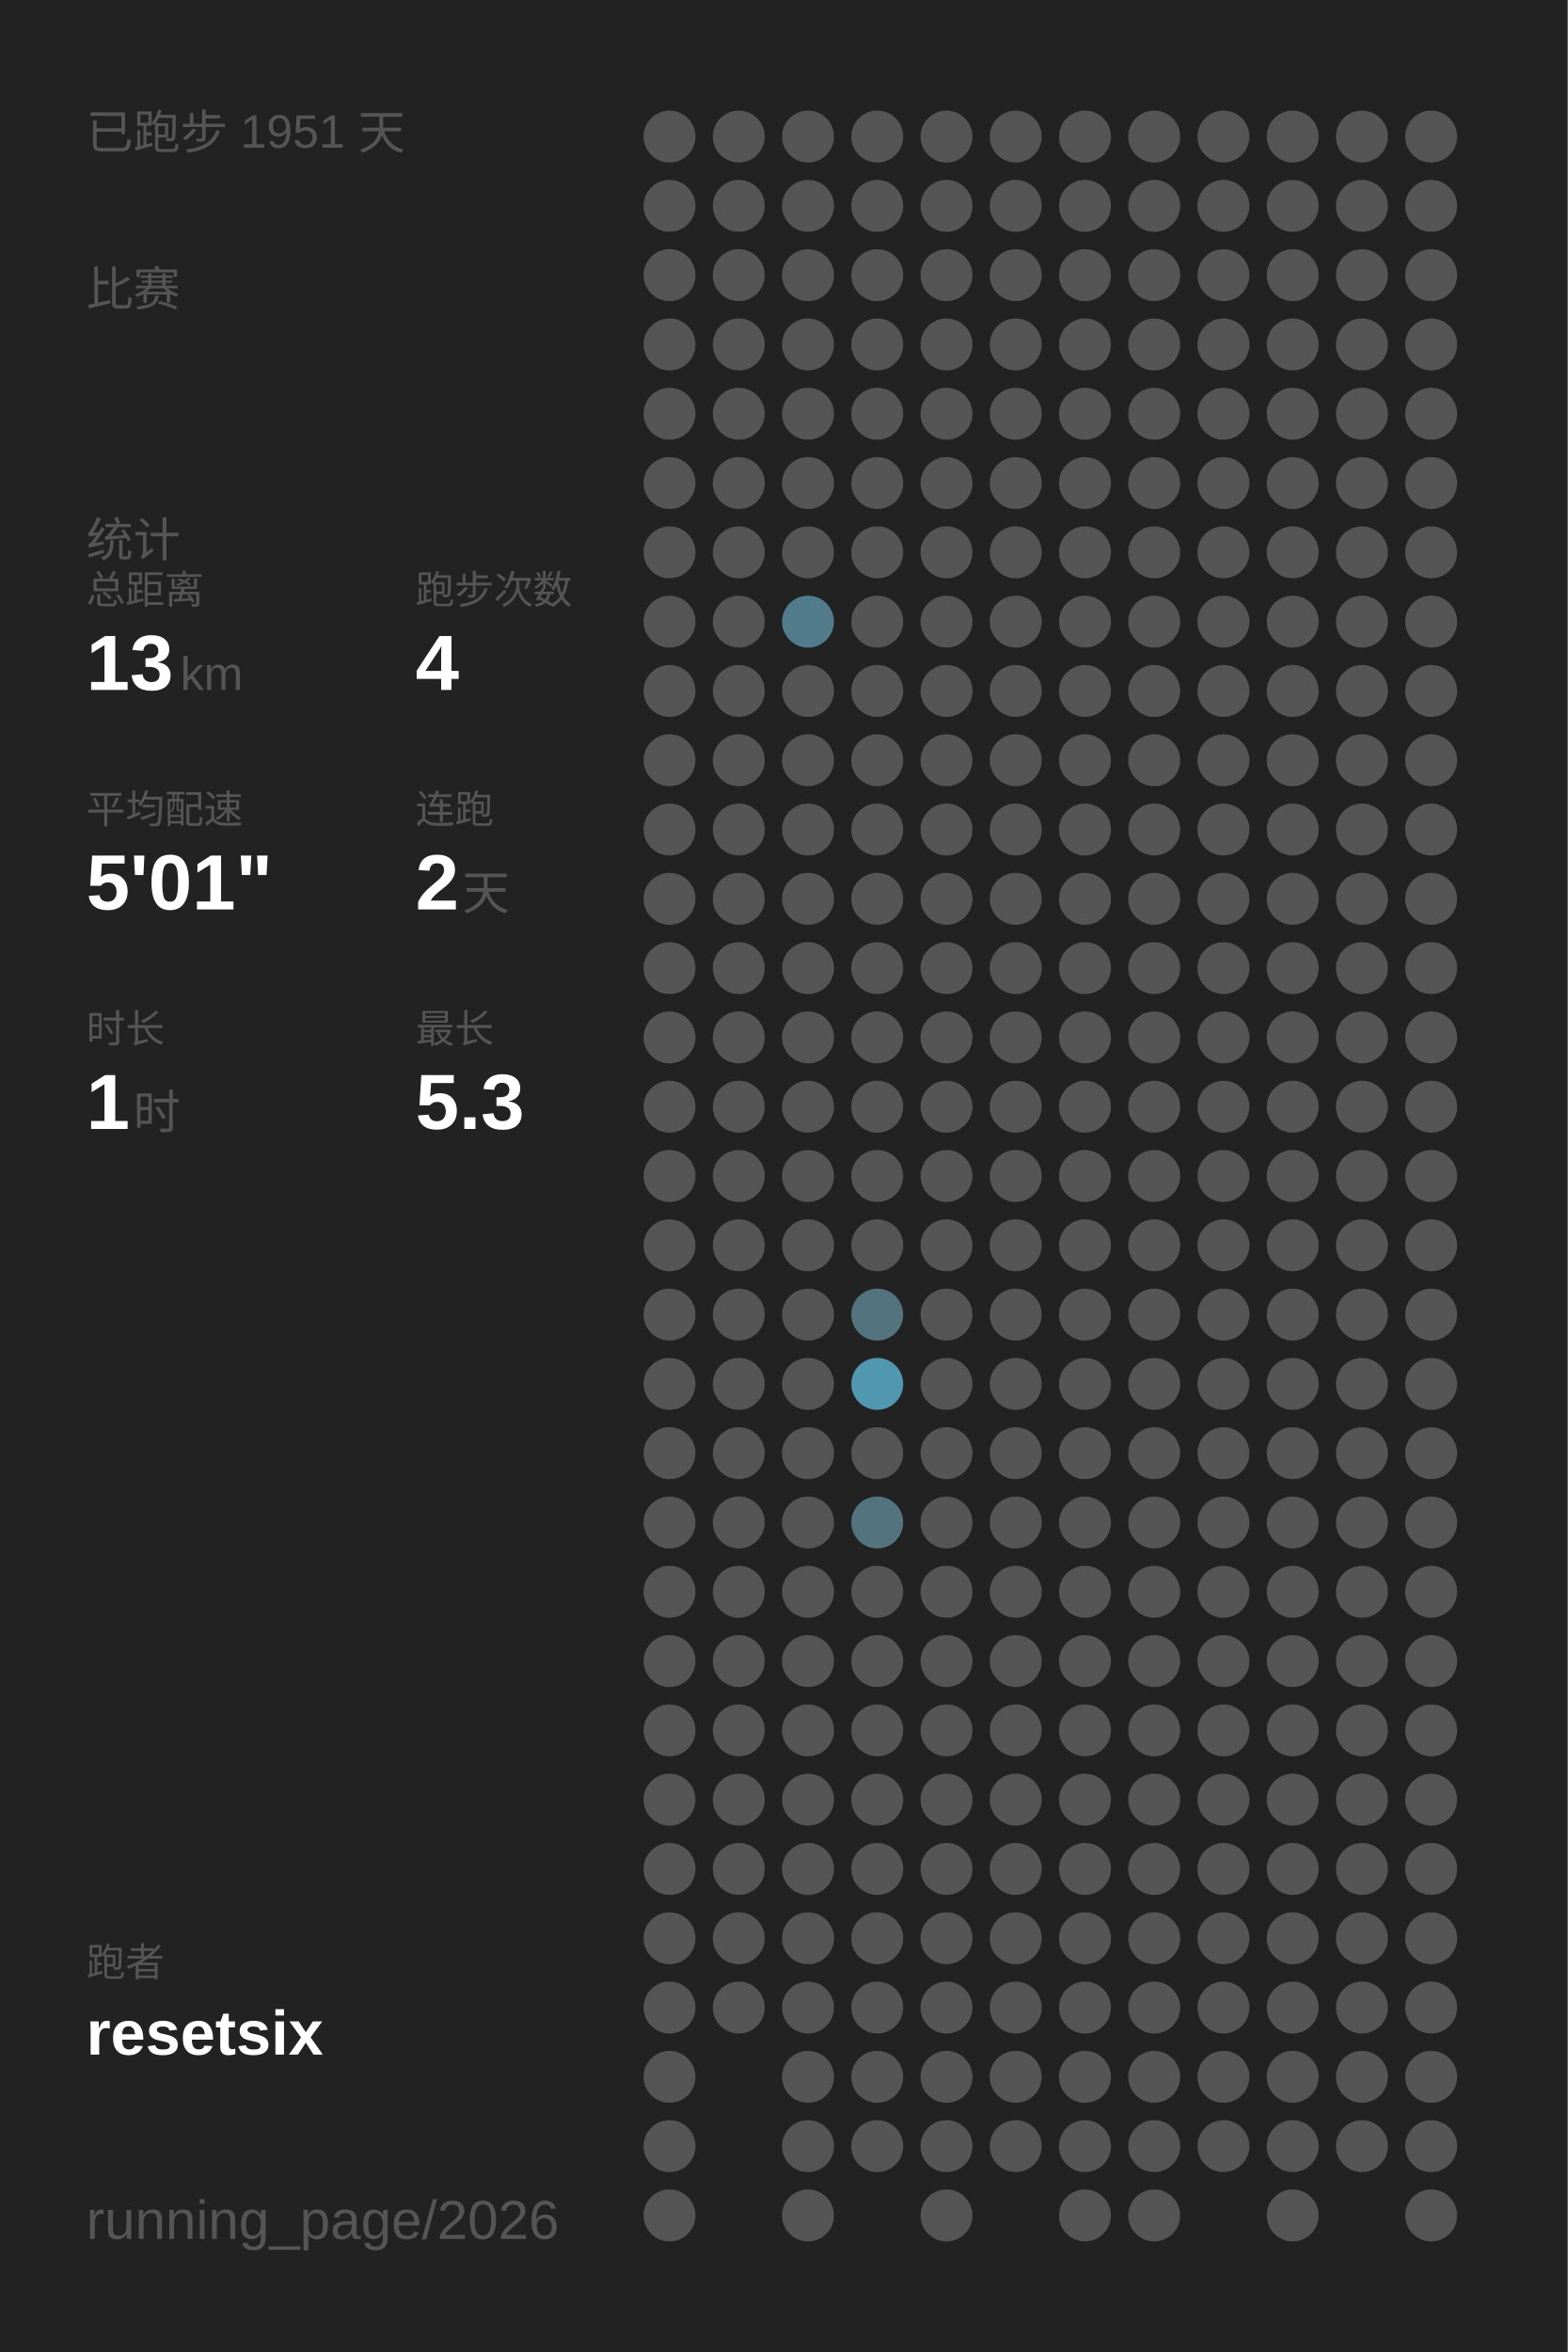
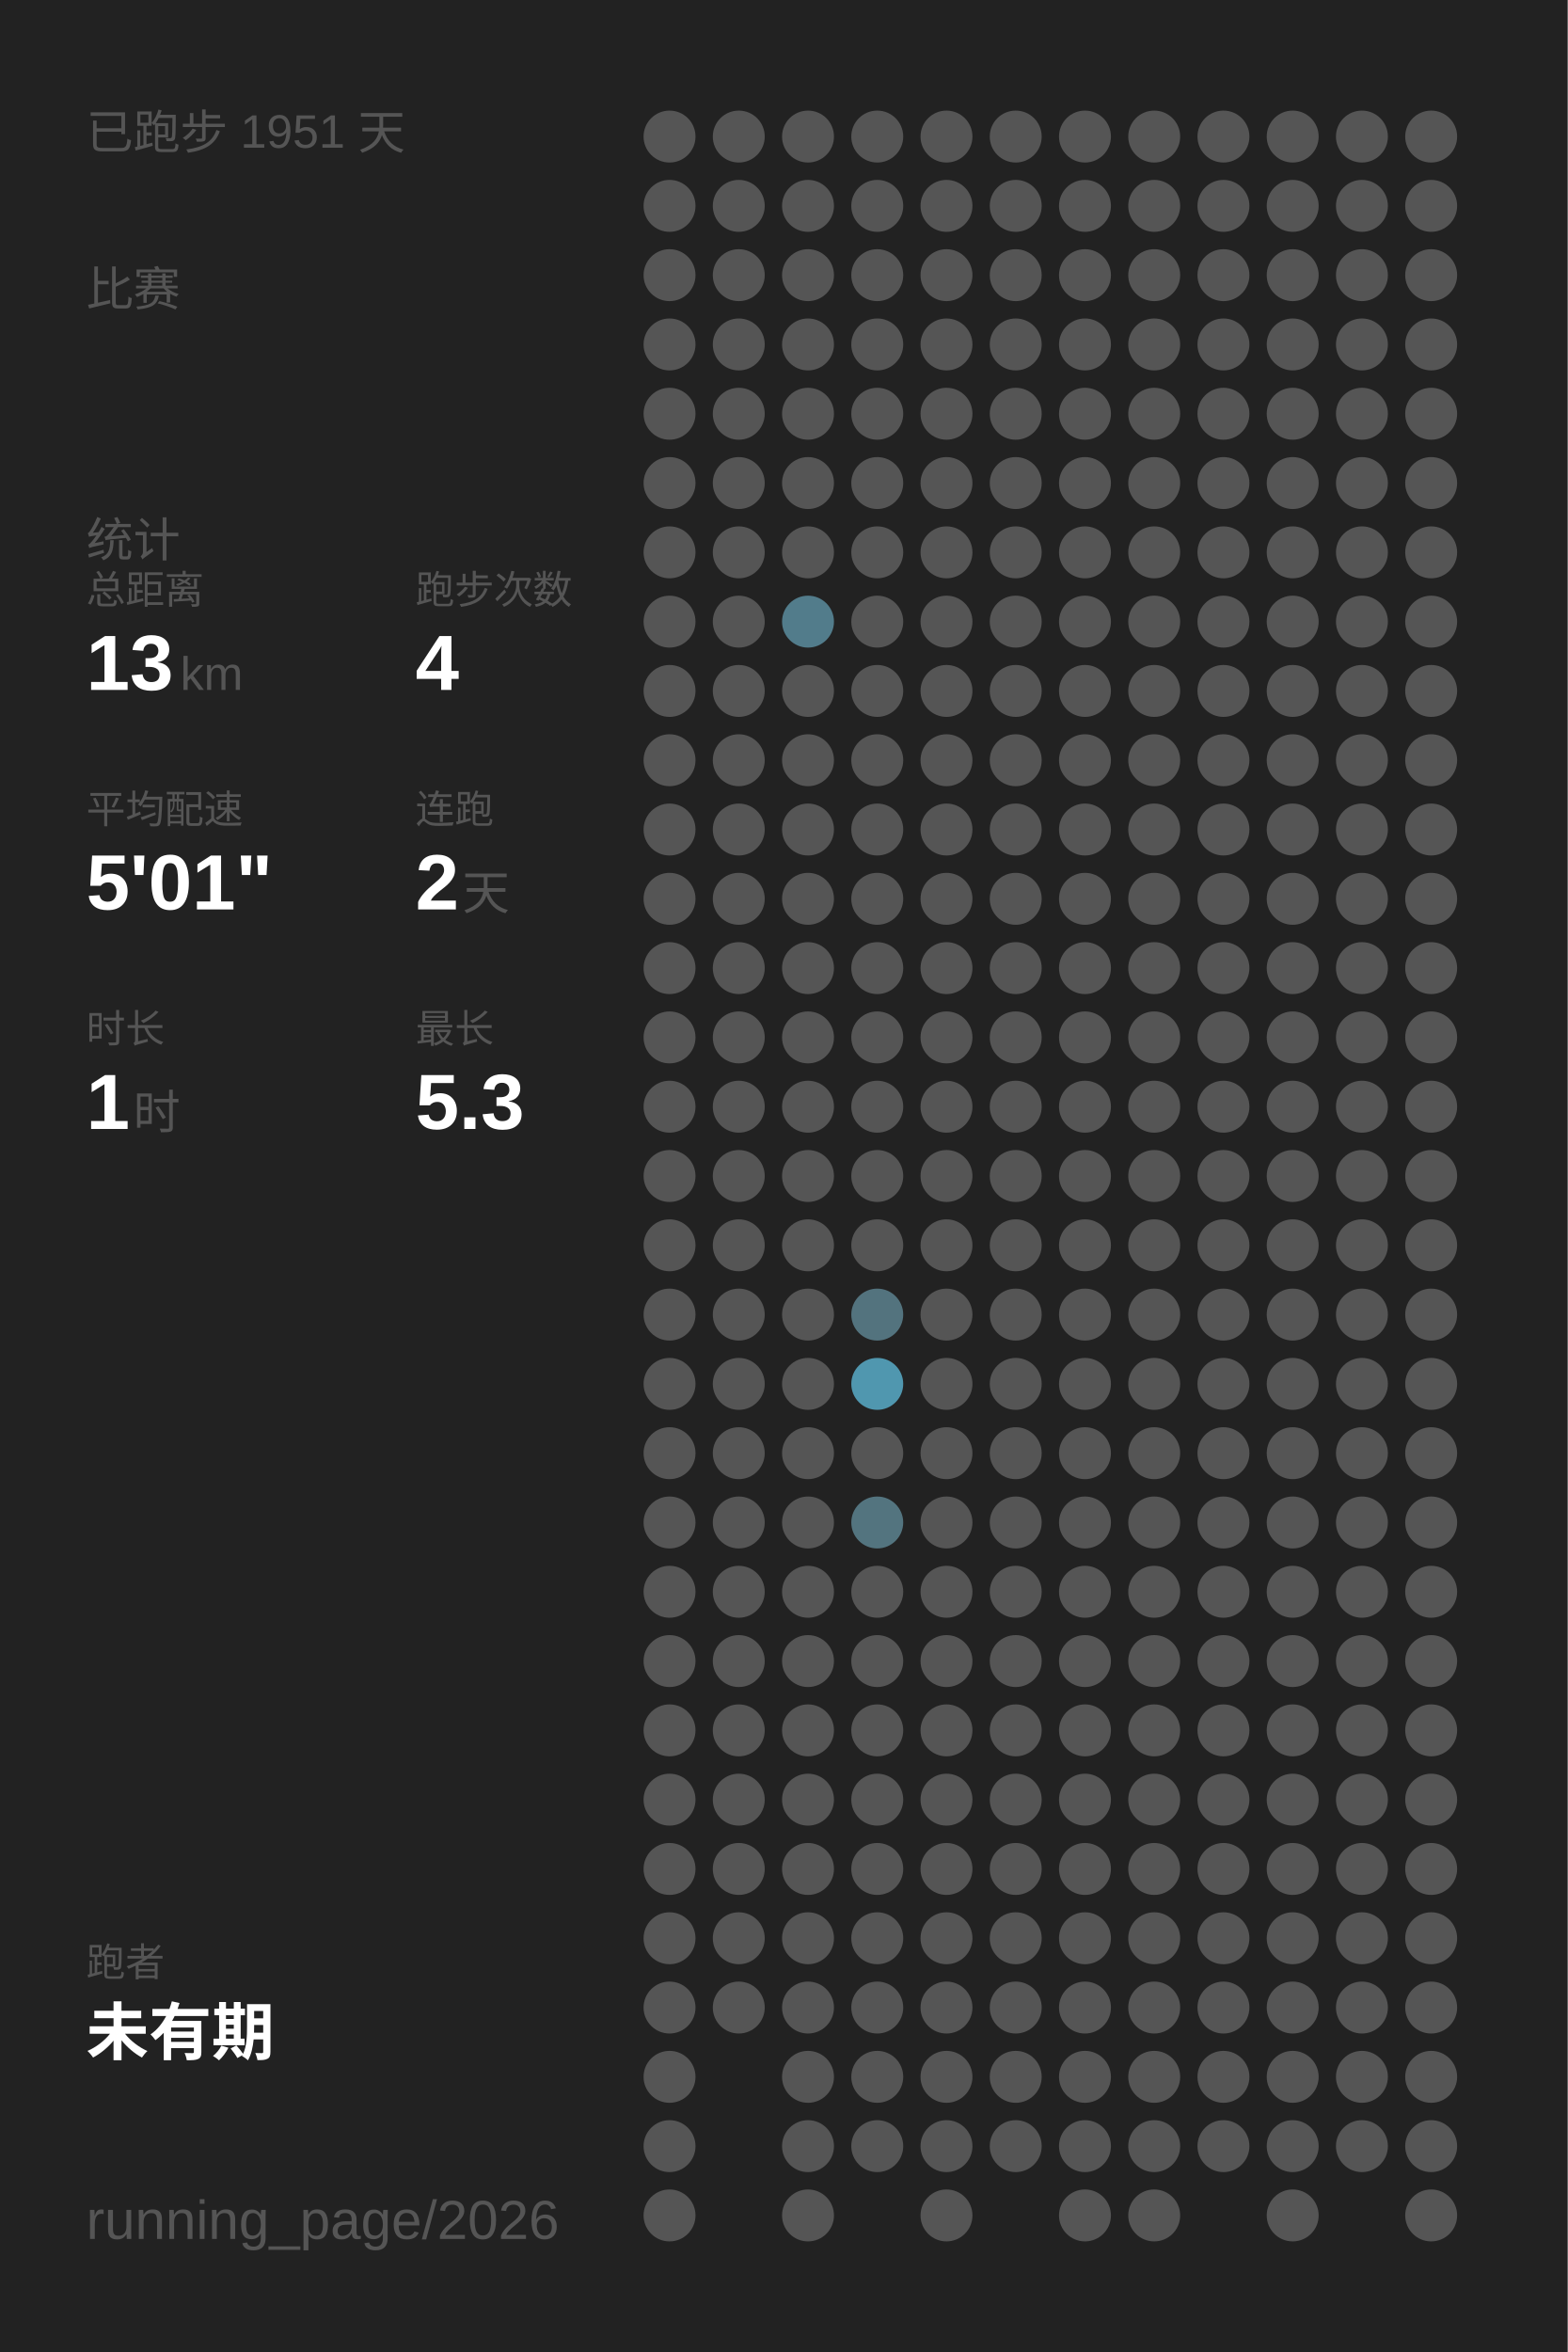
<svg xmlns="http://www.w3.org/2000/svg" baseProfile="full" height="300mm" version="1.1" viewBox="0,0,200,300" width="200mm">
  <defs />
  <rect fill="#222222" height="300" width="200" x="0" y="0" />
  <text fill="#555555" style="font-size:6px; font-family:Arial;" x="11" y="19">已跑步 1951 天</text>
  <text fill="#555555" style="font-size:6px; font-family:Arial;" x="11" y="39">比赛</text>
  <text fill="#555555" style="font-size:6px; font-family:Arial;" x="11" y="71">统计</text>
  <text fill="#555555" style="font-size:5px; font-family:Arial;" x="11" y="77">总距离</text>
  <text fill="#FFFFFF" style="font-size:10px; font-family:Arial; font-weight:bold;" x="11" y="88">13</text>
  <text fill="#555555" style="font-size:6px; font-family:Arial;" x="23" y="88">km</text>
  <text fill="#555555" style="font-size:5px; font-family:Arial;" x="53" y="77">跑步次数</text>
  <text fill="#FFFFFF" style="font-size:10px; font-family:Arial; font-weight:bold;" x="53" y="88">4</text>
  <text fill="#555555" style="font-size:5px; font-family:Arial;" x="11" y="105">平均配速</text>
  <text fill="#FFFFFF" style="font-size:10px; font-family:Arial; font-weight:bold;" x="11" y="116">5'01"</text>
  <text fill="#555555" style="font-size:5px; font-family:Arial;" x="53" y="105">连跑</text>
  <text fill="#FFFFFF" style="font-size:10px; font-family:Arial; font-weight:bold;" x="53" y="116">2</text>
  <text fill="#555555" style="font-size:6px; font-family:Arial;" x="59" y="116">天</text>
  <text fill="#555555" style="font-size:5px; font-family:Arial;" x="11" y="133">时长</text>
  <text fill="#FFFFFF" style="font-size:10px; font-family:Arial; font-weight:bold;" x="11" y="144">1</text>
  <text fill="#555555" style="font-size:6px; font-family:Arial;" x="17" y="144">时</text>
  <text fill="#555555" style="font-size:5px; font-family:Arial;" x="53" y="133">最长</text>
  <text fill="#FFFFFF" style="font-size:10px; font-family:Arial; font-weight:bold;" x="53" y="144">5.3</text>
  <text fill="#555555" style="font-size:5px; font-family:Arial;" x="11" y="252.065">跑者</text>
-   <text fill="#FFFFFF" style="font-size:8px; font-family:Arial; font-weight:bold;" x="11" y="262.065">resetsix</text>
+   <text fill="#FFFFFF" style="font-size:8px; font-family:Arial; font-weight:bold;" x="11" y="262.065">未有期</text>
  <text fill="#555555" style="font-size:7px; font-family:Arial;" x="11" y="285.581">running_page/2026</text>
  <circle cx="85.417" cy="17.419" fill="#555555" r="3.312" />
  <circle cx="85.417" cy="26.258" fill="#555555" r="3.312" />
  <circle cx="85.417" cy="35.097" fill="#555555" r="3.312" />
  <circle cx="85.417" cy="43.935" fill="#555555" r="3.312" />
  <circle cx="85.417" cy="52.774" fill="#555555" r="3.312" />
  <circle cx="85.417" cy="61.613" fill="#555555" r="3.312" />
  <circle cx="85.417" cy="70.452" fill="#555555" r="3.312" />
  <circle cx="85.417" cy="79.29" fill="#555555" r="3.312" />
  <circle cx="85.417" cy="88.129" fill="#555555" r="3.312" />
  <circle cx="85.417" cy="96.968" fill="#555555" r="3.312" />
  <circle cx="85.417" cy="105.806" fill="#555555" r="3.312" />
  <circle cx="85.417" cy="114.645" fill="#555555" r="3.312" />
  <circle cx="85.417" cy="123.484" fill="#555555" r="3.312" />
  <circle cx="85.417" cy="132.323" fill="#555555" r="3.312" />
  <circle cx="85.417" cy="141.161" fill="#555555" r="3.312" />
  <circle cx="85.417" cy="150" fill="#555555" r="3.312" />
  <circle cx="85.417" cy="158.839" fill="#555555" r="3.312" />
  <circle cx="85.417" cy="167.677" fill="#555555" r="3.312" />
  <circle cx="85.417" cy="176.516" fill="#555555" r="3.312" />
  <circle cx="85.417" cy="185.355" fill="#555555" r="3.312" />
  <circle cx="85.417" cy="194.194" fill="#555555" r="3.312" />
  <circle cx="85.417" cy="203.032" fill="#555555" r="3.312" />
  <circle cx="85.417" cy="211.871" fill="#555555" r="3.312" />
  <circle cx="85.417" cy="220.71" fill="#555555" r="3.312" />
  <circle cx="85.417" cy="229.548" fill="#555555" r="3.312" />
  <circle cx="85.417" cy="238.387" fill="#555555" r="3.312" />
  <circle cx="85.417" cy="247.226" fill="#555555" r="3.312" />
  <circle cx="85.417" cy="256.065" fill="#555555" r="3.312" />
  <circle cx="85.417" cy="264.903" fill="#555555" r="3.312" />
  <circle cx="85.417" cy="273.742" fill="#555555" r="3.312" />
  <circle cx="85.417" cy="282.581" fill="#555555" r="3.312" />
  <circle cx="94.25" cy="17.419" fill="#555555" r="3.312" />
  <circle cx="94.25" cy="26.258" fill="#555555" r="3.312" />
  <circle cx="94.25" cy="35.097" fill="#555555" r="3.312" />
  <circle cx="94.25" cy="43.935" fill="#555555" r="3.312" />
  <circle cx="94.25" cy="52.774" fill="#555555" r="3.312" />
  <circle cx="94.25" cy="61.613" fill="#555555" r="3.312" />
  <circle cx="94.25" cy="70.452" fill="#555555" r="3.312" />
  <circle cx="94.25" cy="79.29" fill="#555555" r="3.312" />
  <circle cx="94.25" cy="88.129" fill="#555555" r="3.312" />
  <circle cx="94.25" cy="96.968" fill="#555555" r="3.312" />
  <circle cx="94.25" cy="105.806" fill="#555555" r="3.312" />
  <circle cx="94.25" cy="114.645" fill="#555555" r="3.312" />
  <circle cx="94.25" cy="123.484" fill="#555555" r="3.312" />
  <circle cx="94.25" cy="132.323" fill="#555555" r="3.312" />
  <circle cx="94.25" cy="141.161" fill="#555555" r="3.312" />
  <circle cx="94.25" cy="150" fill="#555555" r="3.312" />
  <circle cx="94.25" cy="158.839" fill="#555555" r="3.312" />
  <circle cx="94.25" cy="167.677" fill="#555555" r="3.312" />
  <circle cx="94.25" cy="176.516" fill="#555555" r="3.312" />
  <circle cx="94.25" cy="185.355" fill="#555555" r="3.312" />
  <circle cx="94.25" cy="194.194" fill="#555555" r="3.312" />
  <circle cx="94.25" cy="203.032" fill="#555555" r="3.312" />
  <circle cx="94.25" cy="211.871" fill="#555555" r="3.312" />
  <circle cx="94.25" cy="220.71" fill="#555555" r="3.312" />
  <circle cx="94.25" cy="229.548" fill="#555555" r="3.312" />
  <circle cx="94.25" cy="238.387" fill="#555555" r="3.312" />
  <circle cx="94.25" cy="247.226" fill="#555555" r="3.312" />
  <circle cx="94.25" cy="256.065" fill="#555555" r="3.312" />
  <circle cx="103.083" cy="17.419" fill="#555555" r="3.312" />
  <circle cx="103.083" cy="26.258" fill="#555555" r="3.312" />
  <circle cx="103.083" cy="35.097" fill="#555555" r="3.312" />
  <circle cx="103.083" cy="43.935" fill="#555555" r="3.312" />
  <circle cx="103.083" cy="52.774" fill="#555555" r="3.312" />
  <circle cx="103.083" cy="61.613" fill="#555555" r="3.312" />
  <circle cx="103.083" cy="70.452" fill="#555555" r="3.312" />
  <circle cx="103.083" cy="79.29" fill="#527c8b" r="3.312" />
  <circle cx="103.083" cy="88.129" fill="#555555" r="3.312" />
  <circle cx="103.083" cy="96.968" fill="#555555" r="3.312" />
  <circle cx="103.083" cy="105.806" fill="#555555" r="3.312" />
  <circle cx="103.083" cy="114.645" fill="#555555" r="3.312" />
  <circle cx="103.083" cy="123.484" fill="#555555" r="3.312" />
  <circle cx="103.083" cy="132.323" fill="#555555" r="3.312" />
  <circle cx="103.083" cy="141.161" fill="#555555" r="3.312" />
  <circle cx="103.083" cy="150" fill="#555555" r="3.312" />
  <circle cx="103.083" cy="158.839" fill="#555555" r="3.312" />
  <circle cx="103.083" cy="167.677" fill="#555555" r="3.312" />
  <circle cx="103.083" cy="176.516" fill="#555555" r="3.312" />
  <circle cx="103.083" cy="185.355" fill="#555555" r="3.312" />
  <circle cx="103.083" cy="194.194" fill="#555555" r="3.312" />
  <circle cx="103.083" cy="203.032" fill="#555555" r="3.312" />
  <circle cx="103.083" cy="211.871" fill="#555555" r="3.312" />
  <circle cx="103.083" cy="220.71" fill="#555555" r="3.312" />
  <circle cx="103.083" cy="229.548" fill="#555555" r="3.312" />
  <circle cx="103.083" cy="238.387" fill="#555555" r="3.312" />
  <circle cx="103.083" cy="247.226" fill="#555555" r="3.312" />
  <circle cx="103.083" cy="256.065" fill="#555555" r="3.312" />
  <circle cx="103.083" cy="264.903" fill="#555555" r="3.312" />
  <circle cx="103.083" cy="273.742" fill="#555555" r="3.312" />
  <circle cx="103.083" cy="282.581" fill="#555555" r="3.312" />
  <circle cx="111.917" cy="17.419" fill="#555555" r="3.312" />
  <circle cx="111.917" cy="26.258" fill="#555555" r="3.312" />
  <circle cx="111.917" cy="35.097" fill="#555555" r="3.312" />
  <circle cx="111.917" cy="43.935" fill="#555555" r="3.312" />
  <circle cx="111.917" cy="52.774" fill="#555555" r="3.312" />
  <circle cx="111.917" cy="61.613" fill="#555555" r="3.312" />
  <circle cx="111.917" cy="70.452" fill="#555555" r="3.312" />
  <circle cx="111.917" cy="79.29" fill="#555555" r="3.312" />
  <circle cx="111.917" cy="88.129" fill="#555555" r="3.312" />
  <circle cx="111.917" cy="96.968" fill="#555555" r="3.312" />
  <circle cx="111.917" cy="105.806" fill="#555555" r="3.312" />
  <circle cx="111.917" cy="114.645" fill="#555555" r="3.312" />
  <circle cx="111.917" cy="123.484" fill="#555555" r="3.312" />
  <circle cx="111.917" cy="132.323" fill="#555555" r="3.312" />
  <circle cx="111.917" cy="141.161" fill="#555555" r="3.312" />
  <circle cx="111.917" cy="150" fill="#555555" r="3.312" />
  <circle cx="111.917" cy="158.839" fill="#555555" r="3.312" />
  <circle cx="111.917" cy="167.677" fill="#53737e" r="3.312" />
  <circle cx="111.917" cy="176.516" fill="#5097af" r="3.312" />
  <circle cx="111.917" cy="185.355" fill="#555555" r="3.312" />
  <circle cx="111.917" cy="194.194" fill="#53747f" r="3.312" />
  <circle cx="111.917" cy="203.032" fill="#555555" r="3.312" />
  <circle cx="111.917" cy="211.871" fill="#555555" r="3.312" />
  <circle cx="111.917" cy="220.71" fill="#555555" r="3.312" />
  <circle cx="111.917" cy="229.548" fill="#555555" r="3.312" />
  <circle cx="111.917" cy="238.387" fill="#555555" r="3.312" />
  <circle cx="111.917" cy="247.226" fill="#555555" r="3.312" />
  <circle cx="111.917" cy="256.065" fill="#555555" r="3.312" />
  <circle cx="111.917" cy="264.903" fill="#555555" r="3.312" />
  <circle cx="111.917" cy="273.742" fill="#555555" r="3.312" />
  <circle cx="120.75" cy="17.419" fill="#555555" r="3.312" />
  <circle cx="120.75" cy="26.258" fill="#555555" r="3.312" />
  <circle cx="120.75" cy="35.097" fill="#555555" r="3.312" />
  <circle cx="120.75" cy="43.935" fill="#555555" r="3.312" />
  <circle cx="120.75" cy="52.774" fill="#555555" r="3.312" />
  <circle cx="120.75" cy="61.613" fill="#555555" r="3.312" />
  <circle cx="120.75" cy="70.452" fill="#555555" r="3.312" />
  <circle cx="120.75" cy="79.29" fill="#555555" r="3.312" />
  <circle cx="120.75" cy="88.129" fill="#555555" r="3.312" />
  <circle cx="120.75" cy="96.968" fill="#555555" r="3.312" />
  <circle cx="120.75" cy="105.806" fill="#555555" r="3.312" />
  <circle cx="120.75" cy="114.645" fill="#555555" r="3.312" />
  <circle cx="120.75" cy="123.484" fill="#555555" r="3.312" />
  <circle cx="120.75" cy="132.323" fill="#555555" r="3.312" />
  <circle cx="120.75" cy="141.161" fill="#555555" r="3.312" />
  <circle cx="120.75" cy="150" fill="#555555" r="3.312" />
  <circle cx="120.75" cy="158.839" fill="#555555" r="3.312" />
  <circle cx="120.75" cy="167.677" fill="#555555" r="3.312" />
  <circle cx="120.75" cy="176.516" fill="#555555" r="3.312" />
  <circle cx="120.75" cy="185.355" fill="#555555" r="3.312" />
  <circle cx="120.75" cy="194.194" fill="#555555" r="3.312" />
  <circle cx="120.75" cy="203.032" fill="#555555" r="3.312" />
  <circle cx="120.75" cy="211.871" fill="#555555" r="3.312" />
  <circle cx="120.75" cy="220.71" fill="#555555" r="3.312" />
  <circle cx="120.75" cy="229.548" fill="#555555" r="3.312" />
  <circle cx="120.75" cy="238.387" fill="#555555" r="3.312" />
  <circle cx="120.75" cy="247.226" fill="#555555" r="3.312" />
  <circle cx="120.75" cy="256.065" fill="#555555" r="3.312" />
  <circle cx="120.75" cy="264.903" fill="#555555" r="3.312" />
  <circle cx="120.75" cy="273.742" fill="#555555" r="3.312" />
  <circle cx="120.75" cy="282.581" fill="#555555" r="3.312" />
  <circle cx="129.583" cy="17.419" fill="#555555" r="3.312" />
  <circle cx="129.583" cy="26.258" fill="#555555" r="3.312" />
  <circle cx="129.583" cy="35.097" fill="#555555" r="3.312" />
  <circle cx="129.583" cy="43.935" fill="#555555" r="3.312" />
  <circle cx="129.583" cy="52.774" fill="#555555" r="3.312" />
  <circle cx="129.583" cy="61.613" fill="#555555" r="3.312" />
  <circle cx="129.583" cy="70.452" fill="#555555" r="3.312" />
  <circle cx="129.583" cy="79.29" fill="#555555" r="3.312" />
  <circle cx="129.583" cy="88.129" fill="#555555" r="3.312" />
  <circle cx="129.583" cy="96.968" fill="#555555" r="3.312" />
  <circle cx="129.583" cy="105.806" fill="#555555" r="3.312" />
  <circle cx="129.583" cy="114.645" fill="#555555" r="3.312" />
  <circle cx="129.583" cy="123.484" fill="#555555" r="3.312" />
  <circle cx="129.583" cy="132.323" fill="#555555" r="3.312" />
  <circle cx="129.583" cy="141.161" fill="#555555" r="3.312" />
  <circle cx="129.583" cy="150" fill="#555555" r="3.312" />
  <circle cx="129.583" cy="158.839" fill="#555555" r="3.312" />
  <circle cx="129.583" cy="167.677" fill="#555555" r="3.312" />
  <circle cx="129.583" cy="176.516" fill="#555555" r="3.312" />
  <circle cx="129.583" cy="185.355" fill="#555555" r="3.312" />
  <circle cx="129.583" cy="194.194" fill="#555555" r="3.312" />
  <circle cx="129.583" cy="203.032" fill="#555555" r="3.312" />
  <circle cx="129.583" cy="211.871" fill="#555555" r="3.312" />
  <circle cx="129.583" cy="220.71" fill="#555555" r="3.312" />
  <circle cx="129.583" cy="229.548" fill="#555555" r="3.312" />
  <circle cx="129.583" cy="238.387" fill="#555555" r="3.312" />
  <circle cx="129.583" cy="247.226" fill="#555555" r="3.312" />
  <circle cx="129.583" cy="256.065" fill="#555555" r="3.312" />
  <circle cx="129.583" cy="264.903" fill="#555555" r="3.312" />
  <circle cx="129.583" cy="273.742" fill="#555555" r="3.312" />
  <circle cx="138.417" cy="17.419" fill="#555555" r="3.312" />
  <circle cx="138.417" cy="26.258" fill="#555555" r="3.312" />
  <circle cx="138.417" cy="35.097" fill="#555555" r="3.312" />
  <circle cx="138.417" cy="43.935" fill="#555555" r="3.312" />
  <circle cx="138.417" cy="52.774" fill="#555555" r="3.312" />
  <circle cx="138.417" cy="61.613" fill="#555555" r="3.312" />
  <circle cx="138.417" cy="70.452" fill="#555555" r="3.312" />
  <circle cx="138.417" cy="79.29" fill="#555555" r="3.312" />
  <circle cx="138.417" cy="88.129" fill="#555555" r="3.312" />
  <circle cx="138.417" cy="96.968" fill="#555555" r="3.312" />
  <circle cx="138.417" cy="105.806" fill="#555555" r="3.312" />
  <circle cx="138.417" cy="114.645" fill="#555555" r="3.312" />
  <circle cx="138.417" cy="123.484" fill="#555555" r="3.312" />
  <circle cx="138.417" cy="132.323" fill="#555555" r="3.312" />
  <circle cx="138.417" cy="141.161" fill="#555555" r="3.312" />
  <circle cx="138.417" cy="150" fill="#555555" r="3.312" />
  <circle cx="138.417" cy="158.839" fill="#555555" r="3.312" />
  <circle cx="138.417" cy="167.677" fill="#555555" r="3.312" />
  <circle cx="138.417" cy="176.516" fill="#555555" r="3.312" />
  <circle cx="138.417" cy="185.355" fill="#555555" r="3.312" />
  <circle cx="138.417" cy="194.194" fill="#555555" r="3.312" />
  <circle cx="138.417" cy="203.032" fill="#555555" r="3.312" />
  <circle cx="138.417" cy="211.871" fill="#555555" r="3.312" />
  <circle cx="138.417" cy="220.71" fill="#555555" r="3.312" />
  <circle cx="138.417" cy="229.548" fill="#555555" r="3.312" />
  <circle cx="138.417" cy="238.387" fill="#555555" r="3.312" />
  <circle cx="138.417" cy="247.226" fill="#555555" r="3.312" />
  <circle cx="138.417" cy="256.065" fill="#555555" r="3.312" />
  <circle cx="138.417" cy="264.903" fill="#555555" r="3.312" />
  <circle cx="138.417" cy="273.742" fill="#555555" r="3.312" />
  <circle cx="138.417" cy="282.581" fill="#555555" r="3.312" />
  <circle cx="147.25" cy="17.419" fill="#555555" r="3.312" />
  <circle cx="147.25" cy="26.258" fill="#555555" r="3.312" />
  <circle cx="147.25" cy="35.097" fill="#555555" r="3.312" />
  <circle cx="147.25" cy="43.935" fill="#555555" r="3.312" />
  <circle cx="147.25" cy="52.774" fill="#555555" r="3.312" />
  <circle cx="147.25" cy="61.613" fill="#555555" r="3.312" />
  <circle cx="147.25" cy="70.452" fill="#555555" r="3.312" />
  <circle cx="147.25" cy="79.29" fill="#555555" r="3.312" />
  <circle cx="147.25" cy="88.129" fill="#555555" r="3.312" />
  <circle cx="147.25" cy="96.968" fill="#555555" r="3.312" />
  <circle cx="147.25" cy="105.806" fill="#555555" r="3.312" />
  <circle cx="147.25" cy="114.645" fill="#555555" r="3.312" />
  <circle cx="147.25" cy="123.484" fill="#555555" r="3.312" />
  <circle cx="147.25" cy="132.323" fill="#555555" r="3.312" />
  <circle cx="147.25" cy="141.161" fill="#555555" r="3.312" />
  <circle cx="147.25" cy="150" fill="#555555" r="3.312" />
  <circle cx="147.25" cy="158.839" fill="#555555" r="3.312" />
  <circle cx="147.25" cy="167.677" fill="#555555" r="3.312" />
  <circle cx="147.25" cy="176.516" fill="#555555" r="3.312" />
  <circle cx="147.25" cy="185.355" fill="#555555" r="3.312" />
  <circle cx="147.25" cy="194.194" fill="#555555" r="3.312" />
  <circle cx="147.25" cy="203.032" fill="#555555" r="3.312" />
  <circle cx="147.25" cy="211.871" fill="#555555" r="3.312" />
  <circle cx="147.25" cy="220.71" fill="#555555" r="3.312" />
  <circle cx="147.25" cy="229.548" fill="#555555" r="3.312" />
  <circle cx="147.25" cy="238.387" fill="#555555" r="3.312" />
  <circle cx="147.25" cy="247.226" fill="#555555" r="3.312" />
  <circle cx="147.25" cy="256.065" fill="#555555" r="3.312" />
  <circle cx="147.25" cy="264.903" fill="#555555" r="3.312" />
  <circle cx="147.25" cy="273.742" fill="#555555" r="3.312" />
  <circle cx="147.25" cy="282.581" fill="#555555" r="3.312" />
  <circle cx="156.083" cy="17.419" fill="#555555" r="3.312" />
  <circle cx="156.083" cy="26.258" fill="#555555" r="3.312" />
  <circle cx="156.083" cy="35.097" fill="#555555" r="3.312" />
  <circle cx="156.083" cy="43.935" fill="#555555" r="3.312" />
  <circle cx="156.083" cy="52.774" fill="#555555" r="3.312" />
  <circle cx="156.083" cy="61.613" fill="#555555" r="3.312" />
  <circle cx="156.083" cy="70.452" fill="#555555" r="3.312" />
  <circle cx="156.083" cy="79.29" fill="#555555" r="3.312" />
  <circle cx="156.083" cy="88.129" fill="#555555" r="3.312" />
  <circle cx="156.083" cy="96.968" fill="#555555" r="3.312" />
  <circle cx="156.083" cy="105.806" fill="#555555" r="3.312" />
  <circle cx="156.083" cy="114.645" fill="#555555" r="3.312" />
  <circle cx="156.083" cy="123.484" fill="#555555" r="3.312" />
  <circle cx="156.083" cy="132.323" fill="#555555" r="3.312" />
  <circle cx="156.083" cy="141.161" fill="#555555" r="3.312" />
  <circle cx="156.083" cy="150" fill="#555555" r="3.312" />
  <circle cx="156.083" cy="158.839" fill="#555555" r="3.312" />
  <circle cx="156.083" cy="167.677" fill="#555555" r="3.312" />
  <circle cx="156.083" cy="176.516" fill="#555555" r="3.312" />
  <circle cx="156.083" cy="185.355" fill="#555555" r="3.312" />
  <circle cx="156.083" cy="194.194" fill="#555555" r="3.312" />
  <circle cx="156.083" cy="203.032" fill="#555555" r="3.312" />
  <circle cx="156.083" cy="211.871" fill="#555555" r="3.312" />
  <circle cx="156.083" cy="220.71" fill="#555555" r="3.312" />
  <circle cx="156.083" cy="229.548" fill="#555555" r="3.312" />
  <circle cx="156.083" cy="238.387" fill="#555555" r="3.312" />
  <circle cx="156.083" cy="247.226" fill="#555555" r="3.312" />
  <circle cx="156.083" cy="256.065" fill="#555555" r="3.312" />
  <circle cx="156.083" cy="264.903" fill="#555555" r="3.312" />
  <circle cx="156.083" cy="273.742" fill="#555555" r="3.312" />
  <circle cx="164.917" cy="17.419" fill="#555555" r="3.312" />
  <circle cx="164.917" cy="26.258" fill="#555555" r="3.312" />
  <circle cx="164.917" cy="35.097" fill="#555555" r="3.312" />
  <circle cx="164.917" cy="43.935" fill="#555555" r="3.312" />
  <circle cx="164.917" cy="52.774" fill="#555555" r="3.312" />
  <circle cx="164.917" cy="61.613" fill="#555555" r="3.312" />
  <circle cx="164.917" cy="70.452" fill="#555555" r="3.312" />
  <circle cx="164.917" cy="79.29" fill="#555555" r="3.312" />
  <circle cx="164.917" cy="88.129" fill="#555555" r="3.312" />
  <circle cx="164.917" cy="96.968" fill="#555555" r="3.312" />
  <circle cx="164.917" cy="105.806" fill="#555555" r="3.312" />
  <circle cx="164.917" cy="114.645" fill="#555555" r="3.312" />
  <circle cx="164.917" cy="123.484" fill="#555555" r="3.312" />
  <circle cx="164.917" cy="132.323" fill="#555555" r="3.312" />
  <circle cx="164.917" cy="141.161" fill="#555555" r="3.312" />
  <circle cx="164.917" cy="150" fill="#555555" r="3.312" />
  <circle cx="164.917" cy="158.839" fill="#555555" r="3.312" />
  <circle cx="164.917" cy="167.677" fill="#555555" r="3.312" />
  <circle cx="164.917" cy="176.516" fill="#555555" r="3.312" />
  <circle cx="164.917" cy="185.355" fill="#555555" r="3.312" />
  <circle cx="164.917" cy="194.194" fill="#555555" r="3.312" />
  <circle cx="164.917" cy="203.032" fill="#555555" r="3.312" />
  <circle cx="164.917" cy="211.871" fill="#555555" r="3.312" />
  <circle cx="164.917" cy="220.71" fill="#555555" r="3.312" />
  <circle cx="164.917" cy="229.548" fill="#555555" r="3.312" />
  <circle cx="164.917" cy="238.387" fill="#555555" r="3.312" />
  <circle cx="164.917" cy="247.226" fill="#555555" r="3.312" />
  <circle cx="164.917" cy="256.065" fill="#555555" r="3.312" />
  <circle cx="164.917" cy="264.903" fill="#555555" r="3.312" />
  <circle cx="164.917" cy="273.742" fill="#555555" r="3.312" />
  <circle cx="164.917" cy="282.581" fill="#555555" r="3.312" />
  <circle cx="173.75" cy="17.419" fill="#555555" r="3.312" />
  <circle cx="173.75" cy="26.258" fill="#555555" r="3.312" />
  <circle cx="173.75" cy="35.097" fill="#555555" r="3.312" />
  <circle cx="173.75" cy="43.935" fill="#555555" r="3.312" />
  <circle cx="173.75" cy="52.774" fill="#555555" r="3.312" />
  <circle cx="173.75" cy="61.613" fill="#555555" r="3.312" />
  <circle cx="173.75" cy="70.452" fill="#555555" r="3.312" />
  <circle cx="173.75" cy="79.29" fill="#555555" r="3.312" />
  <circle cx="173.75" cy="88.129" fill="#555555" r="3.312" />
  <circle cx="173.75" cy="96.968" fill="#555555" r="3.312" />
  <circle cx="173.75" cy="105.806" fill="#555555" r="3.312" />
  <circle cx="173.75" cy="114.645" fill="#555555" r="3.312" />
  <circle cx="173.75" cy="123.484" fill="#555555" r="3.312" />
  <circle cx="173.75" cy="132.323" fill="#555555" r="3.312" />
  <circle cx="173.75" cy="141.161" fill="#555555" r="3.312" />
  <circle cx="173.75" cy="150" fill="#555555" r="3.312" />
  <circle cx="173.75" cy="158.839" fill="#555555" r="3.312" />
  <circle cx="173.75" cy="167.677" fill="#555555" r="3.312" />
  <circle cx="173.75" cy="176.516" fill="#555555" r="3.312" />
  <circle cx="173.75" cy="185.355" fill="#555555" r="3.312" />
  <circle cx="173.75" cy="194.194" fill="#555555" r="3.312" />
  <circle cx="173.75" cy="203.032" fill="#555555" r="3.312" />
  <circle cx="173.75" cy="211.871" fill="#555555" r="3.312" />
  <circle cx="173.75" cy="220.71" fill="#555555" r="3.312" />
  <circle cx="173.75" cy="229.548" fill="#555555" r="3.312" />
  <circle cx="173.75" cy="238.387" fill="#555555" r="3.312" />
  <circle cx="173.75" cy="247.226" fill="#555555" r="3.312" />
  <circle cx="173.75" cy="256.065" fill="#555555" r="3.312" />
  <circle cx="173.75" cy="264.903" fill="#555555" r="3.312" />
  <circle cx="173.75" cy="273.742" fill="#555555" r="3.312" />
  <circle cx="182.583" cy="17.419" fill="#555555" r="3.312" />
  <circle cx="182.583" cy="26.258" fill="#555555" r="3.312" />
  <circle cx="182.583" cy="35.097" fill="#555555" r="3.312" />
  <circle cx="182.583" cy="43.935" fill="#555555" r="3.312" />
  <circle cx="182.583" cy="52.774" fill="#555555" r="3.312" />
  <circle cx="182.583" cy="61.613" fill="#555555" r="3.312" />
  <circle cx="182.583" cy="70.452" fill="#555555" r="3.312" />
  <circle cx="182.583" cy="79.29" fill="#555555" r="3.312" />
  <circle cx="182.583" cy="88.129" fill="#555555" r="3.312" />
  <circle cx="182.583" cy="96.968" fill="#555555" r="3.312" />
  <circle cx="182.583" cy="105.806" fill="#555555" r="3.312" />
  <circle cx="182.583" cy="114.645" fill="#555555" r="3.312" />
  <circle cx="182.583" cy="123.484" fill="#555555" r="3.312" />
  <circle cx="182.583" cy="132.323" fill="#555555" r="3.312" />
  <circle cx="182.583" cy="141.161" fill="#555555" r="3.312" />
  <circle cx="182.583" cy="150" fill="#555555" r="3.312" />
  <circle cx="182.583" cy="158.839" fill="#555555" r="3.312" />
  <circle cx="182.583" cy="167.677" fill="#555555" r="3.312" />
  <circle cx="182.583" cy="176.516" fill="#555555" r="3.312" />
  <circle cx="182.583" cy="185.355" fill="#555555" r="3.312" />
  <circle cx="182.583" cy="194.194" fill="#555555" r="3.312" />
  <circle cx="182.583" cy="203.032" fill="#555555" r="3.312" />
  <circle cx="182.583" cy="211.871" fill="#555555" r="3.312" />
  <circle cx="182.583" cy="220.71" fill="#555555" r="3.312" />
  <circle cx="182.583" cy="229.548" fill="#555555" r="3.312" />
  <circle cx="182.583" cy="238.387" fill="#555555" r="3.312" />
  <circle cx="182.583" cy="247.226" fill="#555555" r="3.312" />
  <circle cx="182.583" cy="256.065" fill="#555555" r="3.312" />
  <circle cx="182.583" cy="264.903" fill="#555555" r="3.312" />
  <circle cx="182.583" cy="273.742" fill="#555555" r="3.312" />
  <circle cx="182.583" cy="282.581" fill="#555555" r="3.312" />
</svg>
